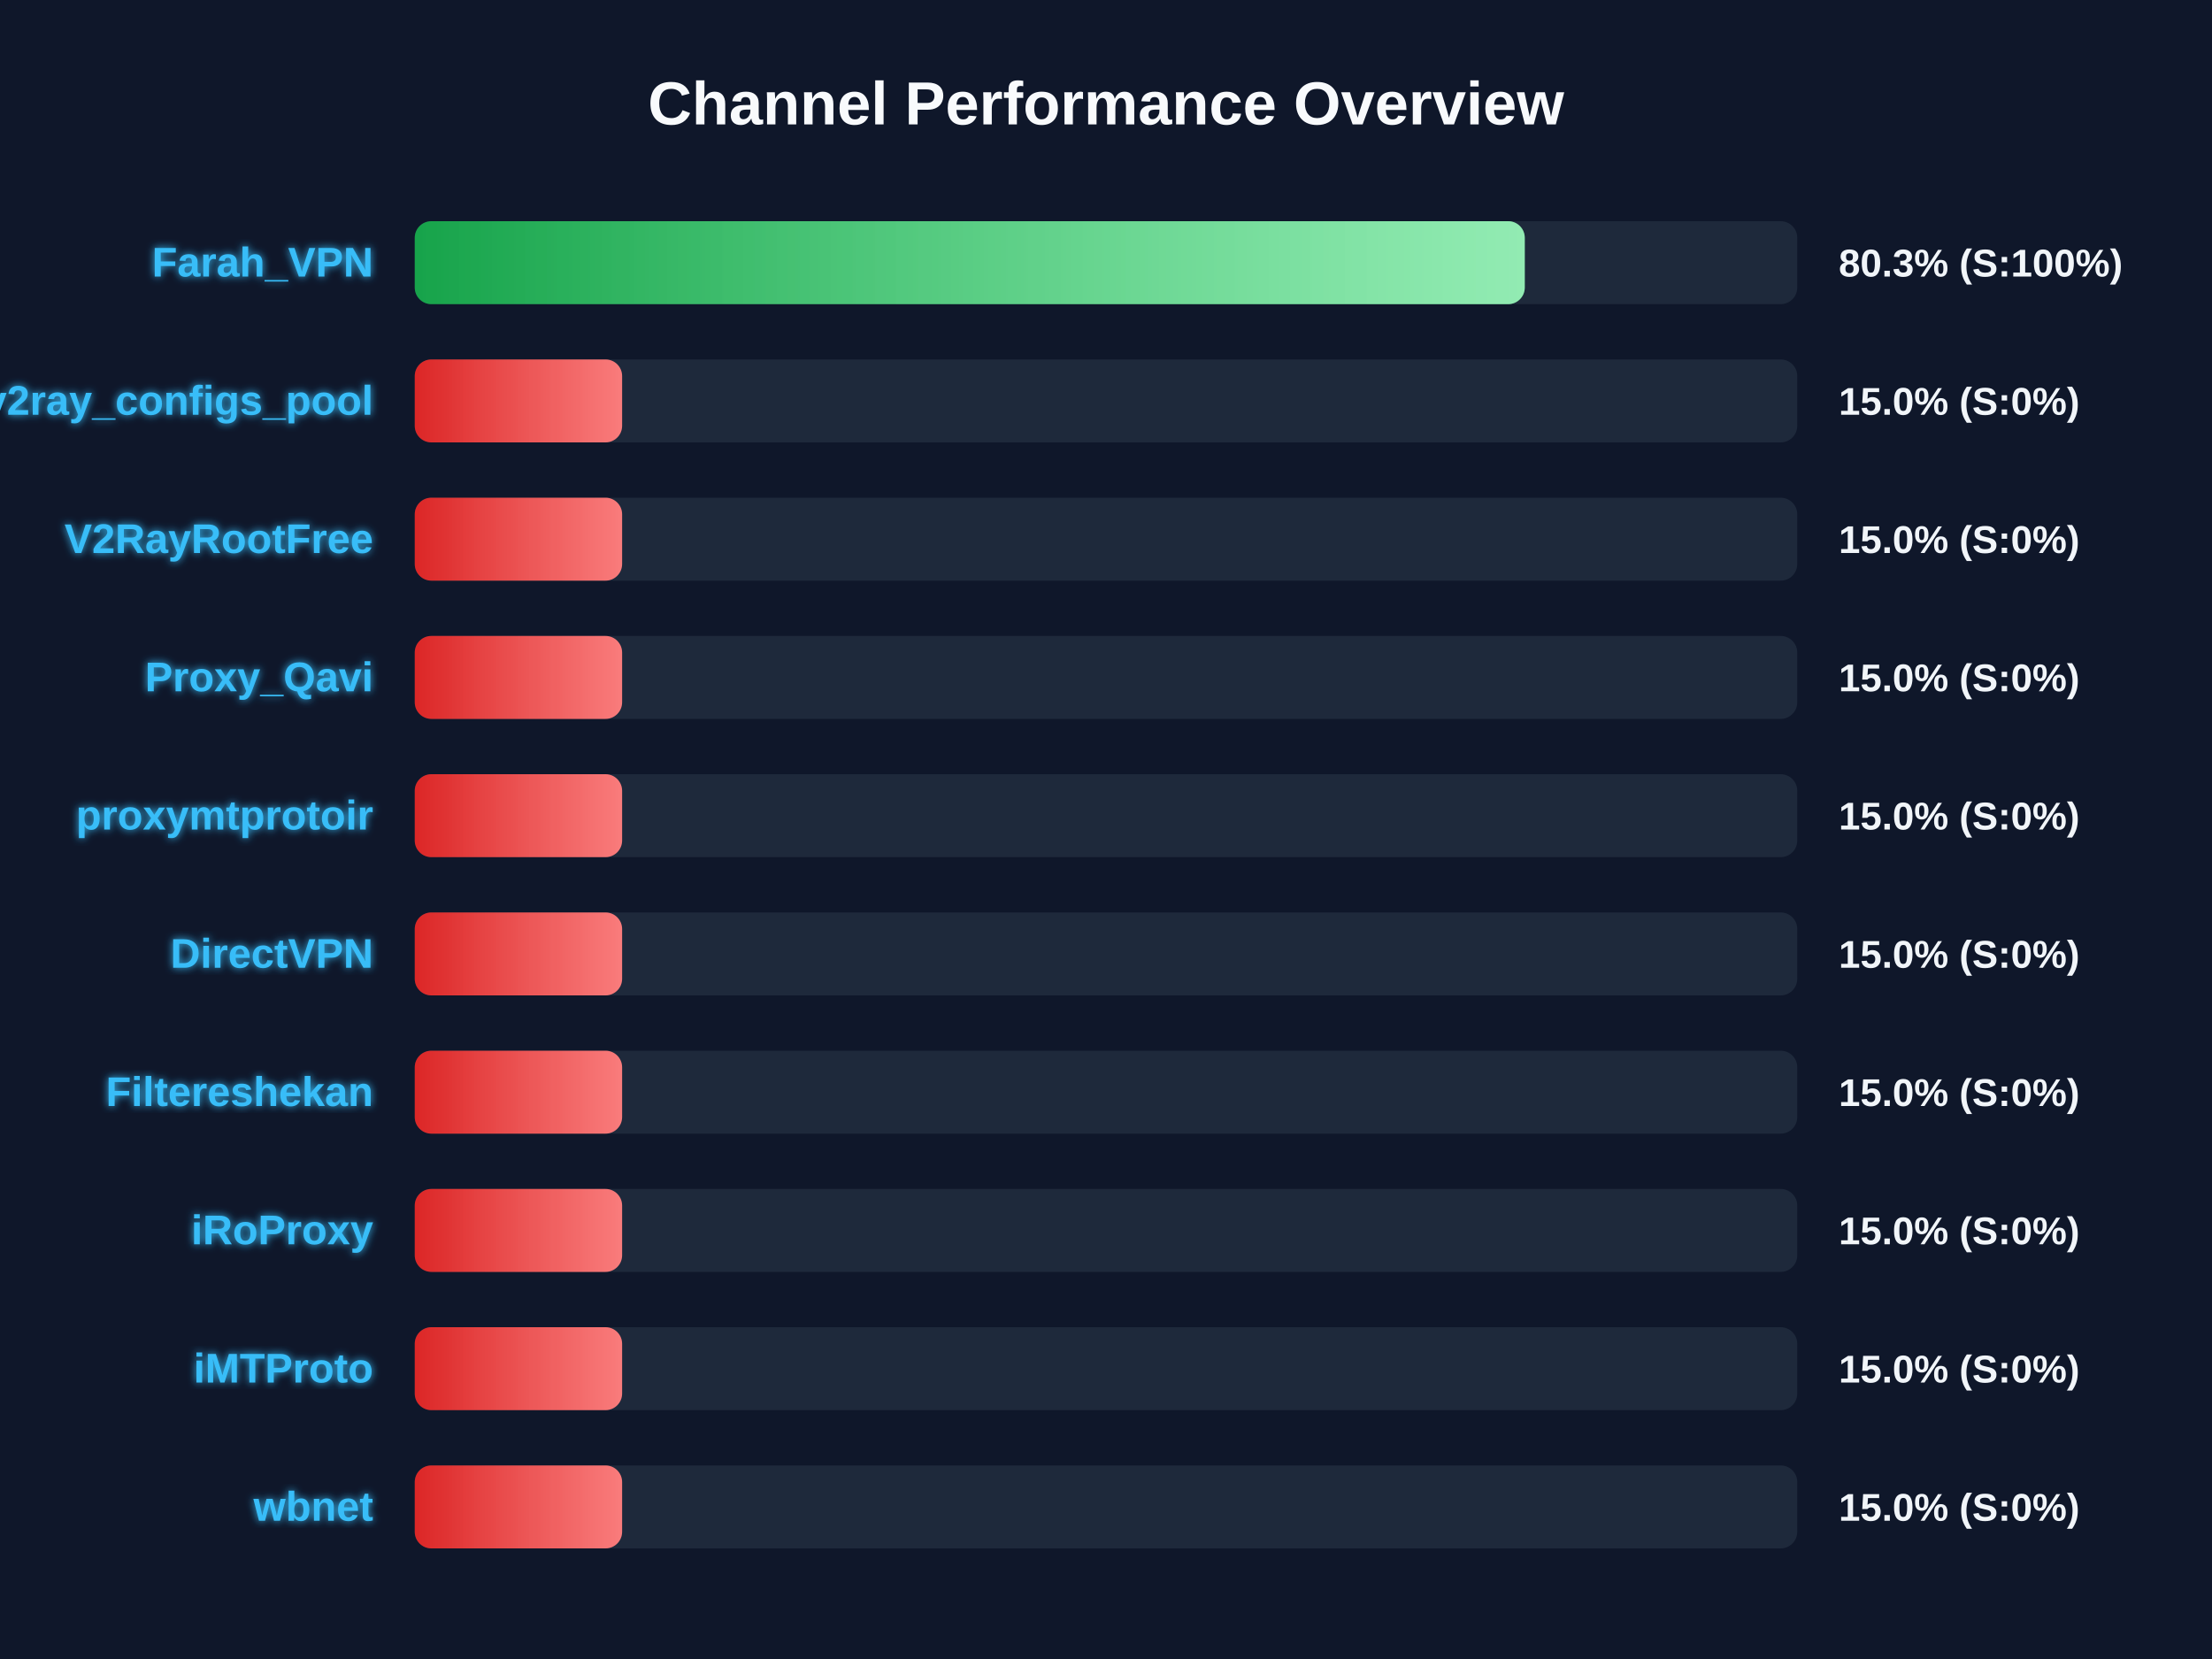
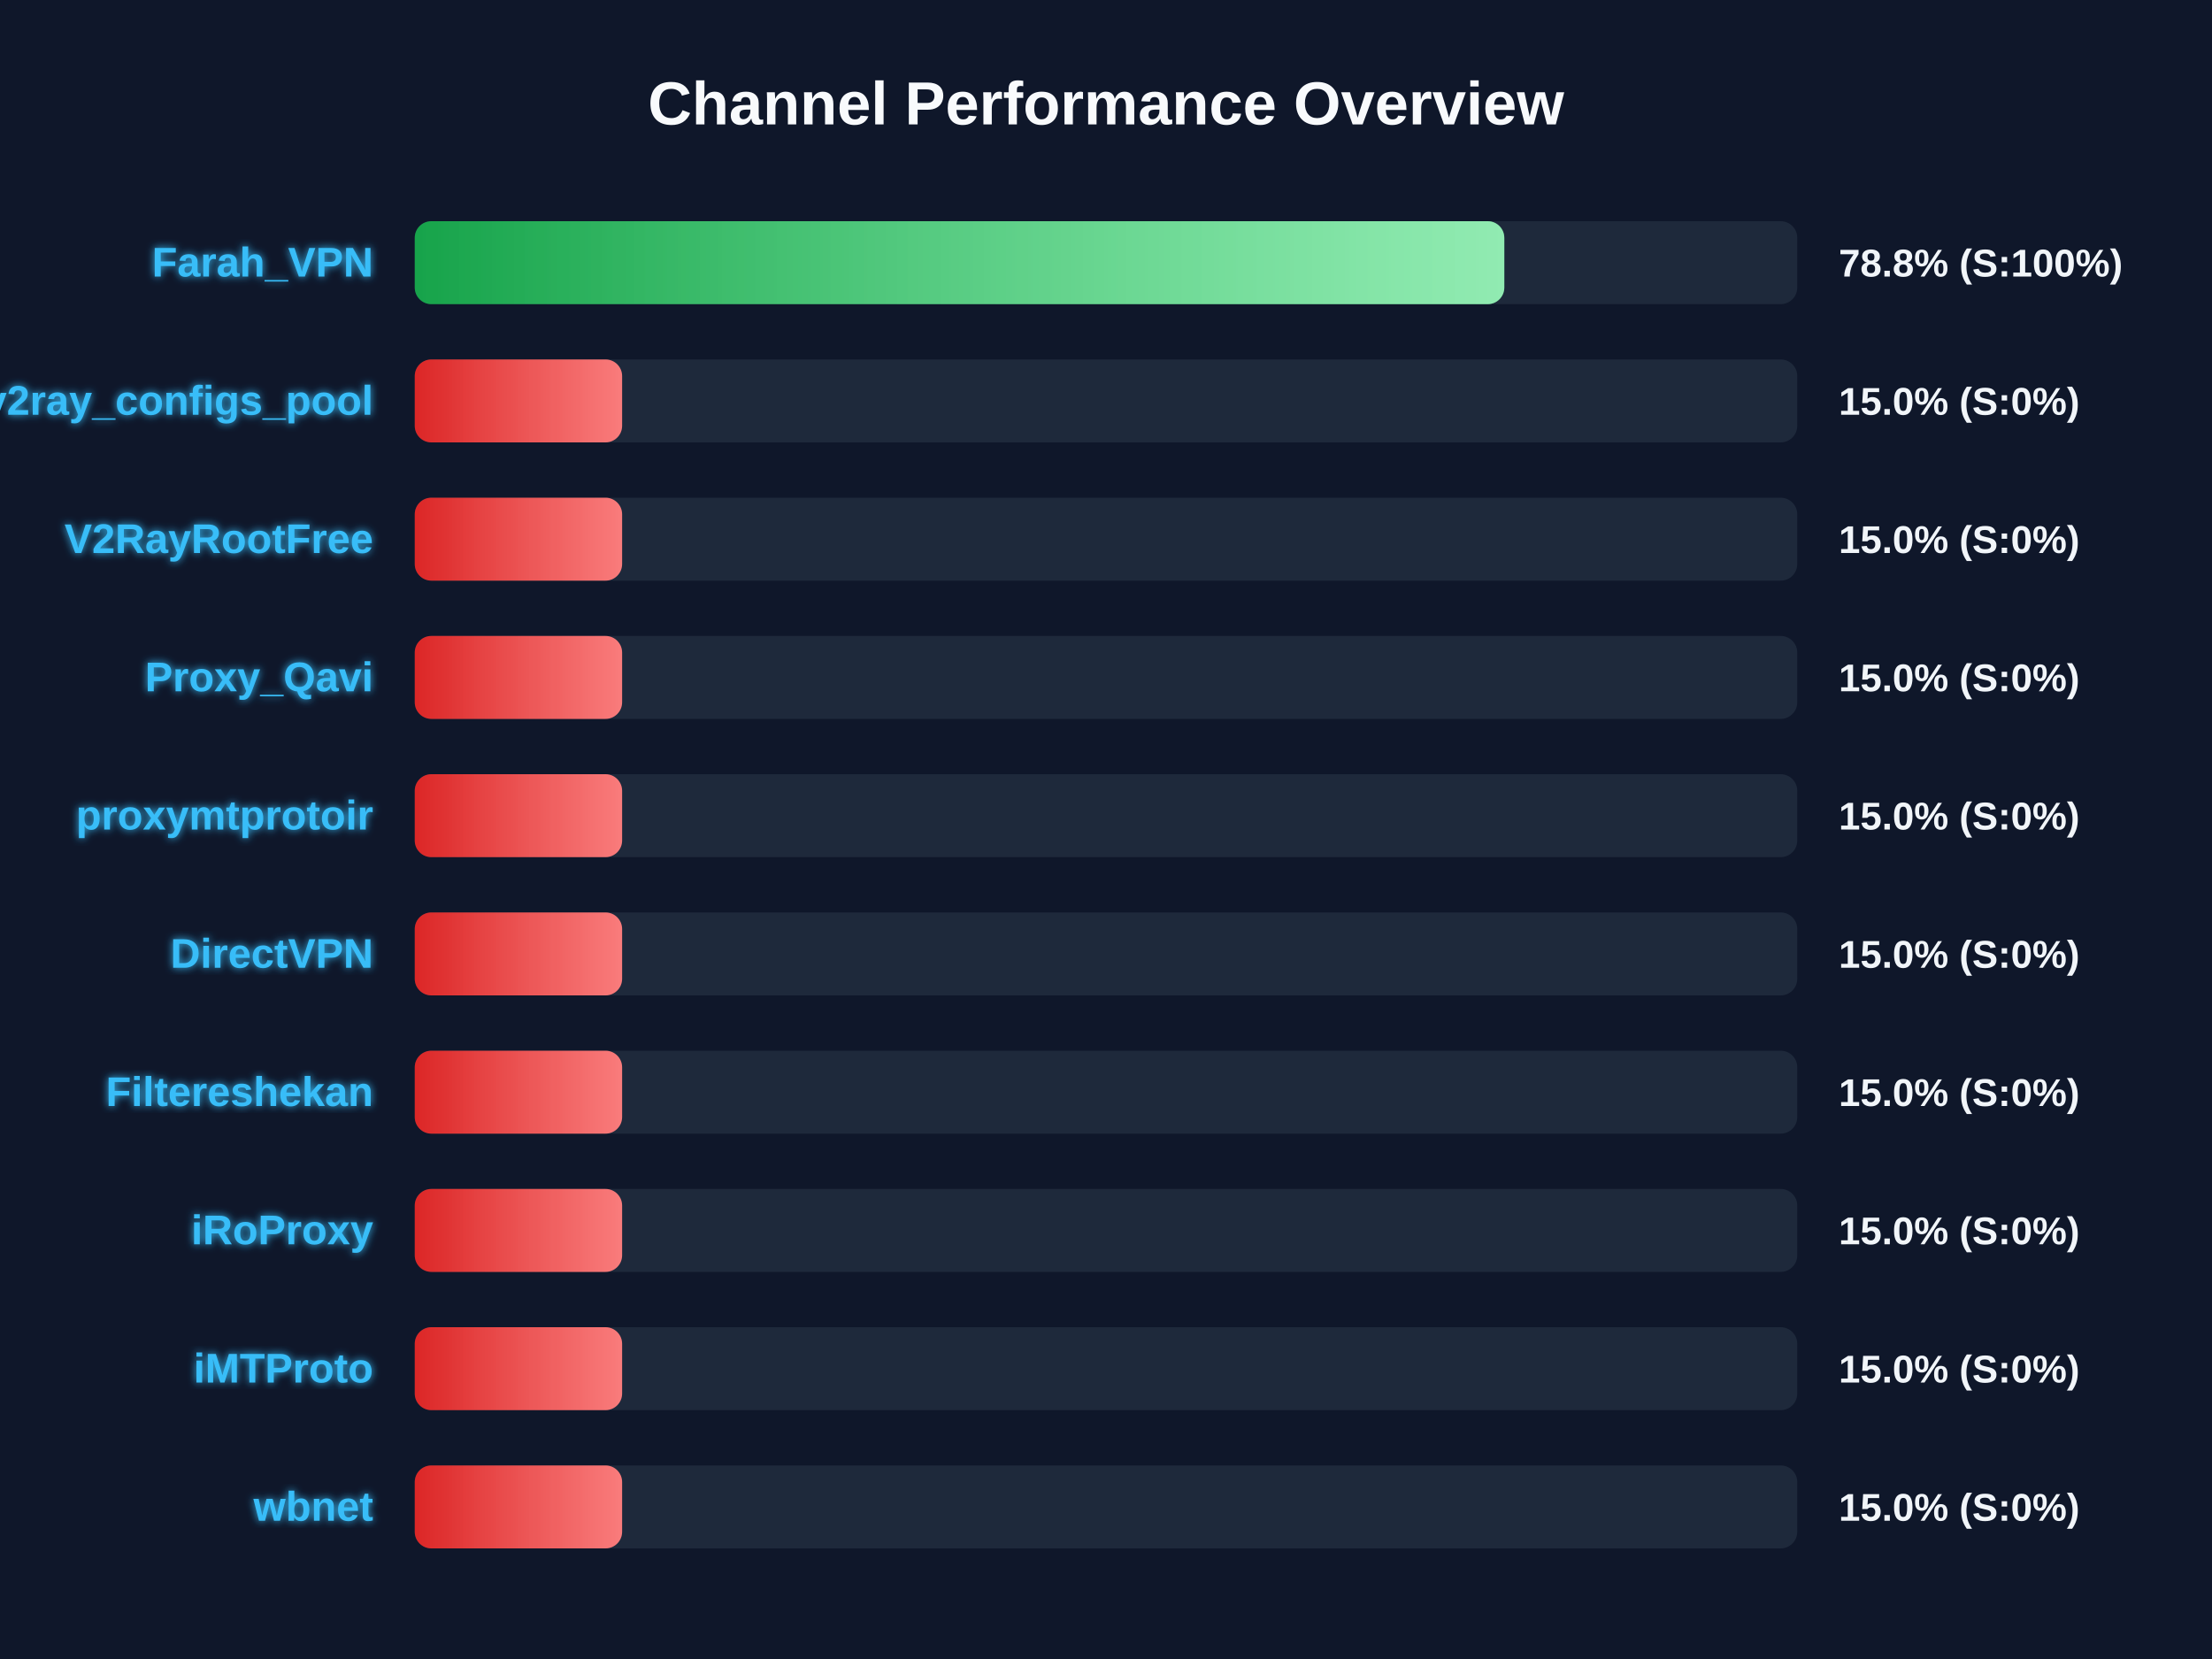
<svg xmlns="http://www.w3.org/2000/svg" width="800" height="600" version="1.1">
  <defs>
    <linearGradient id="grad-green" x1="0%" y1="0%" x2="100%" y2="0%">
      <stop offset="0%" stop-color="#16a34a" />
      <stop offset="100%" stop-color="#4ade80" />
    </linearGradient>
    <linearGradient id="grad-yellow" x1="0%" y1="0%" x2="100%" y2="0%">
      <stop offset="0%" stop-color="#ca8a04" />
      <stop offset="100%" stop-color="#fde047" />
    </linearGradient>
    <linearGradient id="grad-red" x1="0%" y1="0%" x2="100%" y2="0%">
      <stop offset="0%" stop-color="#dc2626" />
      <stop offset="100%" stop-color="#f87171" />
    </linearGradient>
    <linearGradient id="shimmer" x1="0%" y1="0%" x2="100%" y2="0%">
      <stop offset="0%" stop-color="rgba(255,255,255,0)" />
      <stop offset="50%" stop-color="rgba(255,255,255,0.4)" />
      <stop offset="100%" stop-color="rgba(255,255,255,0)" />
    </linearGradient>
    <filter id="glow" x="-20%" y="-20%" width="140%" height="140%">
      <feGaussianBlur stdDeviation="1.5" result="blur" />
      <feComposite in="SourceGraphic" in2="blur" operator="over" />
    </filter>
  </defs>
  <style>
        .bg-rect { fill: #0f172a; }
        .title { font: bold 22px 'Segoe UI', Arial, sans-serif; fill: #f8fafc; }
        .row { font: bold 15px 'Segoe UI', Arial, sans-serif; fill: #38bdf8; filter: url(#glow); }
        .score { font: bold 14px 'Segoe UI', Arial, sans-serif; fill: #f1f5f9; }
        @keyframes shimmer-anim {
            0% { transform: translateX(-100%); }
            100% { transform: translateX(200%); }
        }
        .shimmer-rect {
            animation: shimmer-anim 2.5s infinite linear;
        }
    </style>
  <rect width="100%" height="100%" class="bg-rect" />
  <text x="400" y="45" text-anchor="middle" class="title">Channel Performance Overview</text>
  <rect x="150" y="80" width="500" height="30" fill="#1e293b" rx="6" />
  <clipPath id="clip-0">
-     <rect x="150" y="80" width="401.45" height="30" rx="6" />
+     <rect x="150" y="80" width="394.05" height="30" rx="6" />
  </clipPath>
-   <rect x="150" y="80" width="401.45" height="30" fill="url(#grad-green)" rx="6" />
+   <rect x="150" y="80" width="394.05" height="30" fill="url(#grad-green)" rx="6" />
  <g clip-path="url(#clip-0)">
    <rect x="150" y="80" width="100%" height="30" fill="url(#shimmer)" class="shimmer-rect" />
  </g>
  <text x="135" y="100" text-anchor="end" class="row">Farah_VPN</text>
-   <text x="665" y="100" text-anchor="start" class="score">80.3% (S:100%)</text>
+   <text x="665" y="100" text-anchor="start" class="score">78.8% (S:100%)</text>
  <rect x="150" y="130" width="500" height="30" fill="#1e293b" rx="6" />
  <clipPath id="clip-1">
    <rect x="150" y="130" width="75.0" height="30" rx="6" />
  </clipPath>
  <rect x="150" y="130" width="75.0" height="30" fill="url(#grad-red)" rx="6" />
  <g clip-path="url(#clip-1)">
    <rect x="150" y="130" width="100%" height="30" fill="url(#shimmer)" class="shimmer-rect" />
  </g>
  <text x="135" y="150" text-anchor="end" class="row">v2ray_configs_pool</text>
  <text x="665" y="150" text-anchor="start" class="score">15.0% (S:0%)</text>
  <rect x="150" y="180" width="500" height="30" fill="#1e293b" rx="6" />
  <clipPath id="clip-2">
    <rect x="150" y="180" width="75.0" height="30" rx="6" />
  </clipPath>
  <rect x="150" y="180" width="75.0" height="30" fill="url(#grad-red)" rx="6" />
  <g clip-path="url(#clip-2)">
    <rect x="150" y="180" width="100%" height="30" fill="url(#shimmer)" class="shimmer-rect" />
  </g>
  <text x="135" y="200" text-anchor="end" class="row">V2RayRootFree</text>
  <text x="665" y="200" text-anchor="start" class="score">15.0% (S:0%)</text>
  <rect x="150" y="230" width="500" height="30" fill="#1e293b" rx="6" />
  <clipPath id="clip-3">
    <rect x="150" y="230" width="75.0" height="30" rx="6" />
  </clipPath>
  <rect x="150" y="230" width="75.0" height="30" fill="url(#grad-red)" rx="6" />
  <g clip-path="url(#clip-3)">
    <rect x="150" y="230" width="100%" height="30" fill="url(#shimmer)" class="shimmer-rect" />
  </g>
  <text x="135" y="250" text-anchor="end" class="row">Proxy_Qavi</text>
  <text x="665" y="250" text-anchor="start" class="score">15.0% (S:0%)</text>
  <rect x="150" y="280" width="500" height="30" fill="#1e293b" rx="6" />
  <clipPath id="clip-4">
    <rect x="150" y="280" width="75.0" height="30" rx="6" />
  </clipPath>
  <rect x="150" y="280" width="75.0" height="30" fill="url(#grad-red)" rx="6" />
  <g clip-path="url(#clip-4)">
    <rect x="150" y="280" width="100%" height="30" fill="url(#shimmer)" class="shimmer-rect" />
  </g>
  <text x="135" y="300" text-anchor="end" class="row">proxymtprotoir</text>
  <text x="665" y="300" text-anchor="start" class="score">15.0% (S:0%)</text>
  <rect x="150" y="330" width="500" height="30" fill="#1e293b" rx="6" />
  <clipPath id="clip-5">
    <rect x="150" y="330" width="75.0" height="30" rx="6" />
  </clipPath>
  <rect x="150" y="330" width="75.0" height="30" fill="url(#grad-red)" rx="6" />
  <g clip-path="url(#clip-5)">
    <rect x="150" y="330" width="100%" height="30" fill="url(#shimmer)" class="shimmer-rect" />
  </g>
  <text x="135" y="350" text-anchor="end" class="row">DirectVPN</text>
  <text x="665" y="350" text-anchor="start" class="score">15.0% (S:0%)</text>
  <rect x="150" y="380" width="500" height="30" fill="#1e293b" rx="6" />
  <clipPath id="clip-6">
    <rect x="150" y="380" width="75.0" height="30" rx="6" />
  </clipPath>
  <rect x="150" y="380" width="75.0" height="30" fill="url(#grad-red)" rx="6" />
  <g clip-path="url(#clip-6)">
    <rect x="150" y="380" width="100%" height="30" fill="url(#shimmer)" class="shimmer-rect" />
  </g>
  <text x="135" y="400" text-anchor="end" class="row">Filtereshekan</text>
  <text x="665" y="400" text-anchor="start" class="score">15.0% (S:0%)</text>
  <rect x="150" y="430" width="500" height="30" fill="#1e293b" rx="6" />
  <clipPath id="clip-7">
    <rect x="150" y="430" width="75.0" height="30" rx="6" />
  </clipPath>
  <rect x="150" y="430" width="75.0" height="30" fill="url(#grad-red)" rx="6" />
  <g clip-path="url(#clip-7)">
    <rect x="150" y="430" width="100%" height="30" fill="url(#shimmer)" class="shimmer-rect" />
  </g>
  <text x="135" y="450" text-anchor="end" class="row">iRoProxy</text>
  <text x="665" y="450" text-anchor="start" class="score">15.0% (S:0%)</text>
  <rect x="150" y="480" width="500" height="30" fill="#1e293b" rx="6" />
  <clipPath id="clip-8">
    <rect x="150" y="480" width="75.0" height="30" rx="6" />
  </clipPath>
  <rect x="150" y="480" width="75.0" height="30" fill="url(#grad-red)" rx="6" />
  <g clip-path="url(#clip-8)">
    <rect x="150" y="480" width="100%" height="30" fill="url(#shimmer)" class="shimmer-rect" />
  </g>
  <text x="135" y="500" text-anchor="end" class="row">iMTProto</text>
  <text x="665" y="500" text-anchor="start" class="score">15.0% (S:0%)</text>
  <rect x="150" y="530" width="500" height="30" fill="#1e293b" rx="6" />
  <clipPath id="clip-9">
    <rect x="150" y="530" width="75.0" height="30" rx="6" />
  </clipPath>
  <rect x="150" y="530" width="75.0" height="30" fill="url(#grad-red)" rx="6" />
  <g clip-path="url(#clip-9)">
    <rect x="150" y="530" width="100%" height="30" fill="url(#shimmer)" class="shimmer-rect" />
  </g>
  <text x="135" y="550" text-anchor="end" class="row">wbnet</text>
  <text x="665" y="550" text-anchor="start" class="score">15.0% (S:0%)</text>
</svg>
